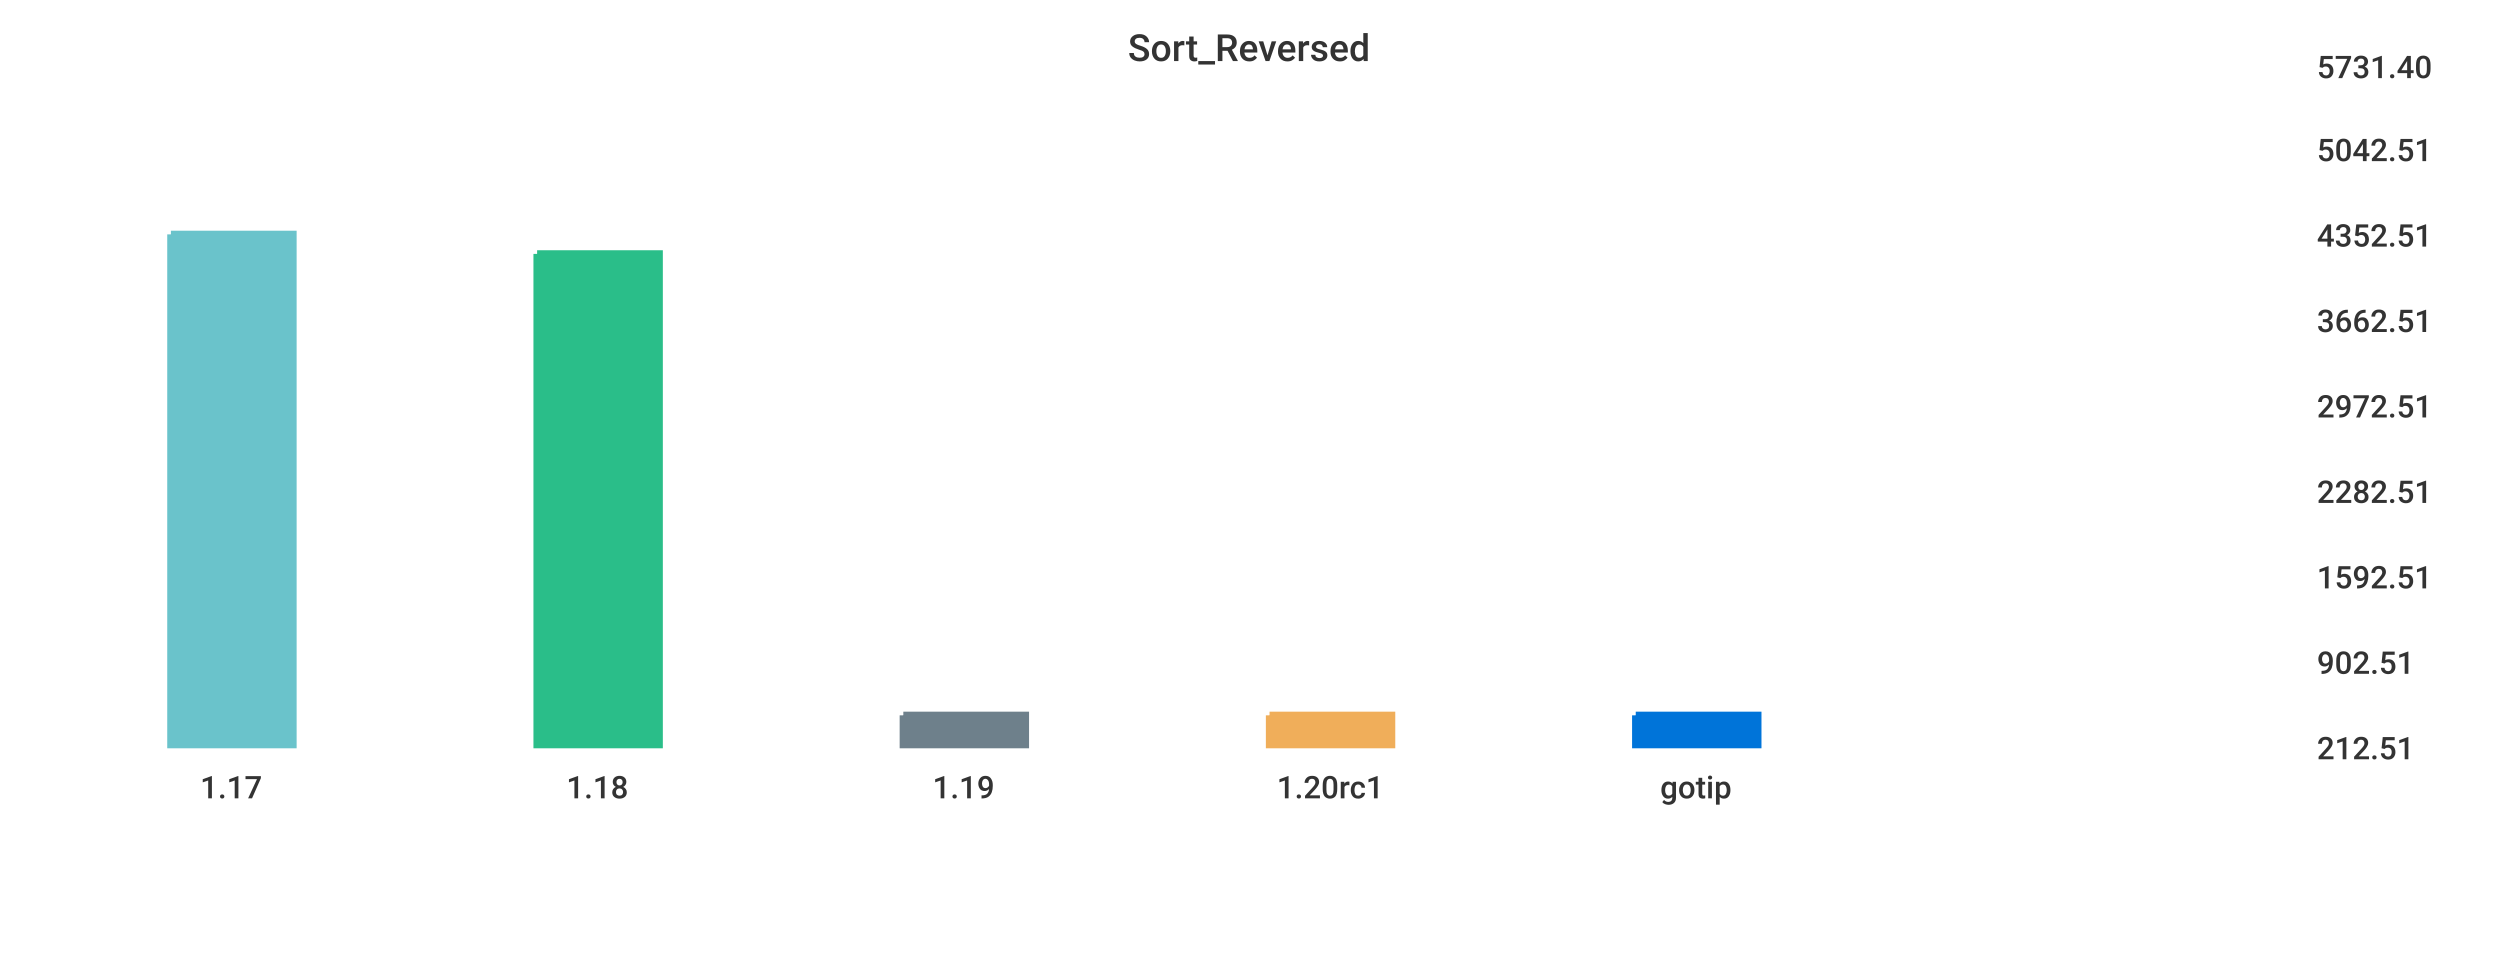
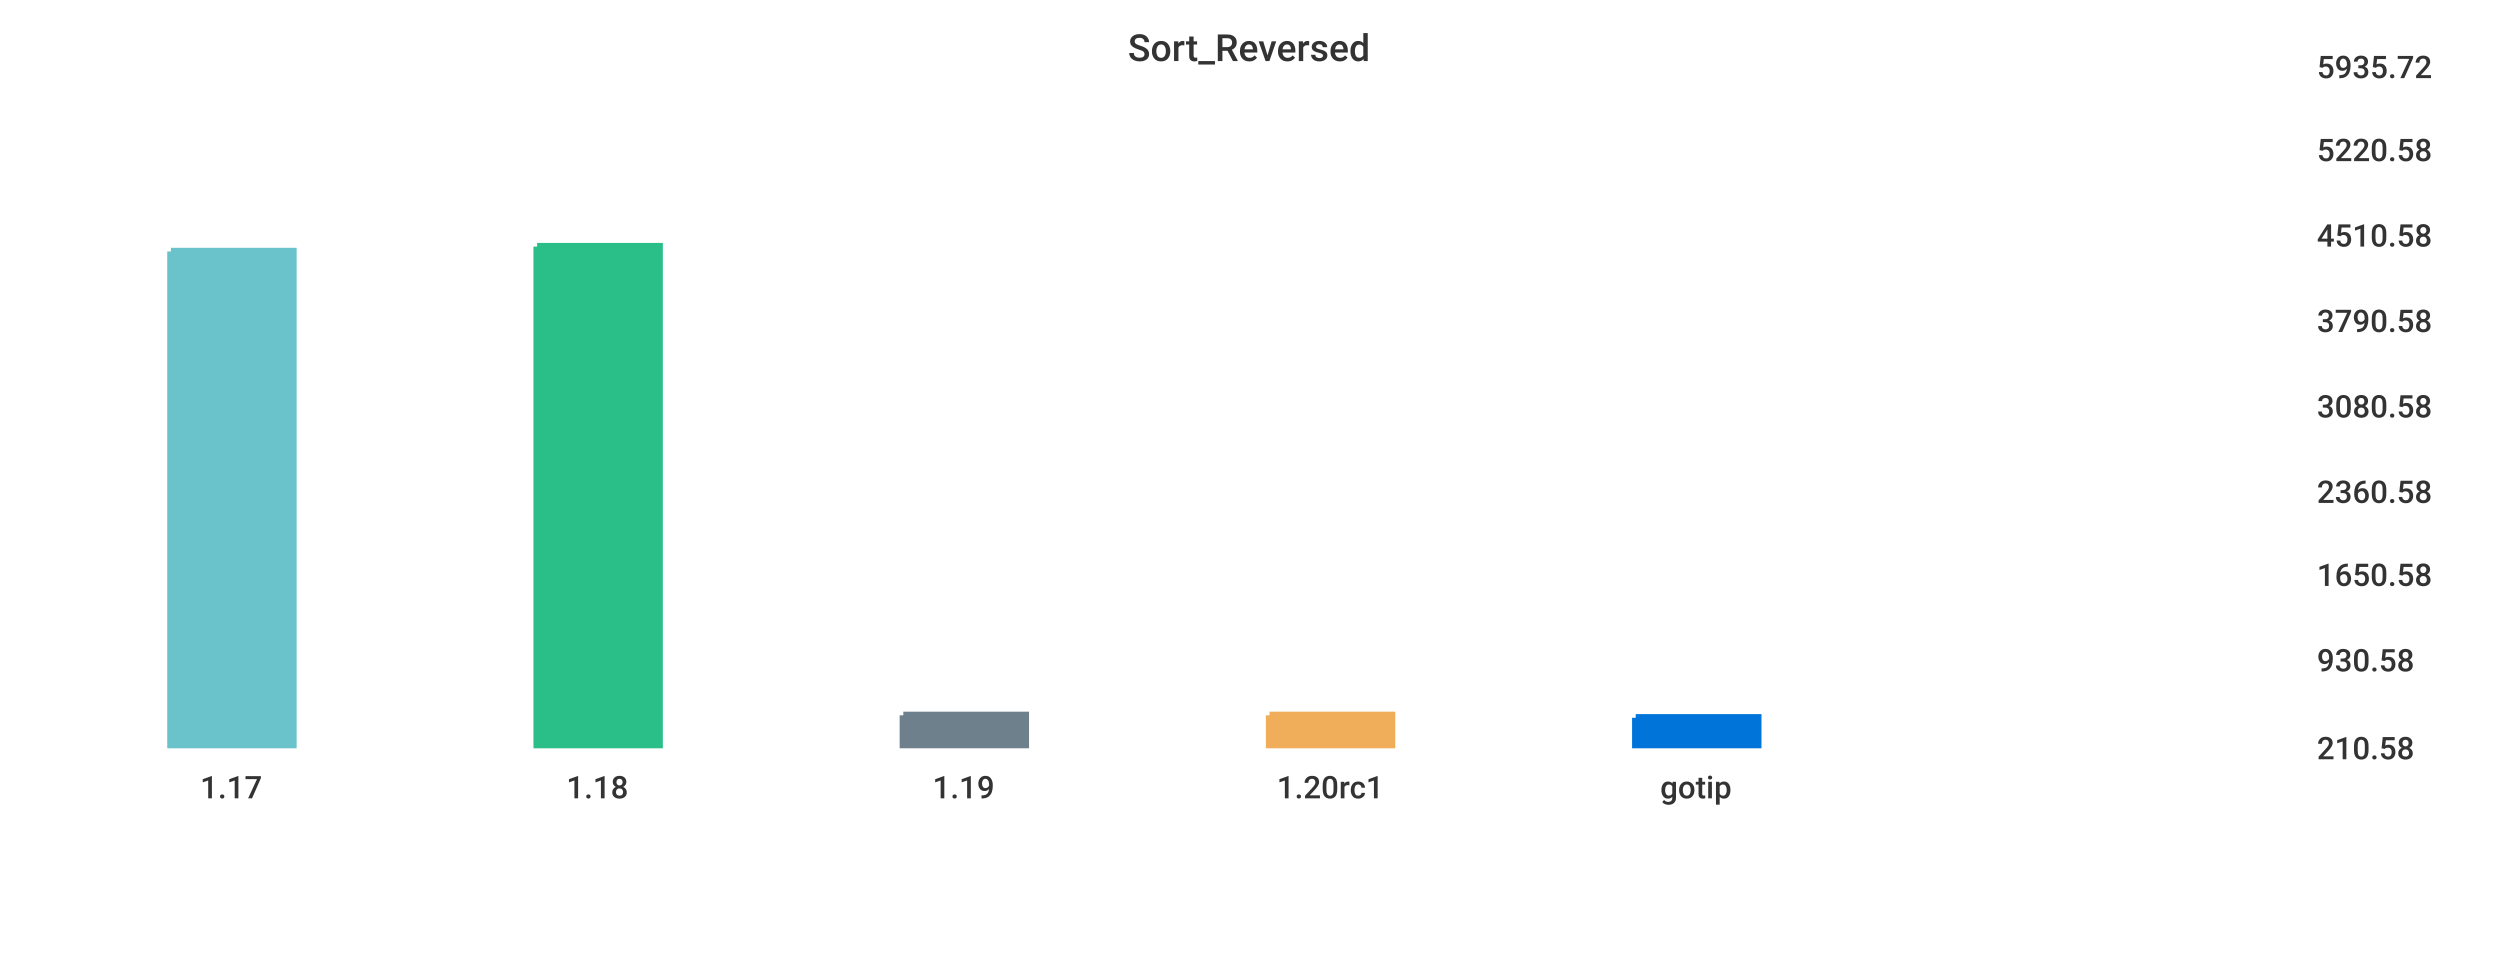
<svg xmlns="http://www.w3.org/2000/svg" width="1024" height="400">\n<path d="M 0 0 L 1024 0 L 1024 400 L 0 400 L 0 0" style="stroke-width:0;stroke:rgba(255,255,255,1.0);fill:rgba(255,255,255,1.0)" />
  <path d="M 20 26 L 934 26 L 934 305 L 20 305 L 20 26" style="stroke-width:0;stroke:rgba(255,255,255,1.0);fill:rgba(255,255,255,1.0)" />
-   <path d="M 70 96 L 120 96 L 120 305 L 70 305 L 70 96" style="stroke-width:3;stroke:rgba(106,195,203,1.0);fill:rgba(106,195,203,1.0)" />
-   <path d="M 220 104 L 270 104 L 270 305 L 220 305 L 220 104" style="stroke-width:3;stroke:rgba(42,190,137,1.0);fill:rgba(42,190,137,1.0)" />
+   <path d="M 70 103 L 120 103 L 120 305 L 70 305 L 70 103" style="stroke-width:3;stroke:rgba(106,195,203,1.0);fill:rgba(106,195,203,1.0)" />
+   <path d="M 220 101 L 270 101 L 270 305 L 220 305 L 220 101" style="stroke-width:3;stroke:rgba(42,190,137,1.0);fill:rgba(42,190,137,1.0)" />
  <path d="M 370 293 L 420 293 L 420 305 L 370 305 L 370 293" style="stroke-width:3;stroke:rgba(110,128,139,1.0);fill:rgba(110,128,139,1.0)" />
  <path d="M 520 293 L 570 293 L 570 305 L 520 305 L 520 293" style="stroke-width:3;stroke:rgba(240,174,90,1.0);fill:rgba(240,174,90,1.0)" />
-   <path d="M 670 293 L 720 293 L 720 305 L 670 305 L 670 293" style="stroke-width:3;stroke:rgba(0,116,217,1.0);fill:rgba(0,116,217,1.0)" />
+   <path d="M 670 294 L 720 294 L 720 305 L 670 305 L 670 294" style="stroke-width:3;stroke:rgba(0,116,217,1.0);fill:rgba(0,116,217,1.0)" />
  <path d="M 20 305 L 934 305" style="stroke-width:0;stroke:rgba(51,51,51,1.0);fill:none" />
  <path d="M 20 305 L 20 310" style="stroke-width:0;stroke:rgba(51,51,51,1.0);fill:none" />
  <text x="82" y="327" style="stroke-width:0;stroke:none;fill:rgba(51,51,51,1.0);font-size:12.8px;font-family:'Roboto Medium',sans-serif">1.17</text>
  <path d="M 170 305 L 170 310" style="stroke-width:0;stroke:rgba(51,51,51,1.0);fill:none" />
  <text x="232" y="327" style="stroke-width:0;stroke:none;fill:rgba(51,51,51,1.0);font-size:12.8px;font-family:'Roboto Medium',sans-serif">1.18</text>
  <path d="M 320 305 L 320 310" style="stroke-width:0;stroke:rgba(51,51,51,1.0);fill:none" />
  <text x="382" y="327" style="stroke-width:0;stroke:none;fill:rgba(51,51,51,1.0);font-size:12.8px;font-family:'Roboto Medium',sans-serif">1.19</text>
  <path d="M 470 305 L 470 310" style="stroke-width:0;stroke:rgba(51,51,51,1.0);fill:none" />
  <text x="523" y="327" style="stroke-width:0;stroke:none;fill:rgba(51,51,51,1.0);font-size:12.8px;font-family:'Roboto Medium',sans-serif">1.20rc1</text>
  <path d="M 620 305 L 620 310" style="stroke-width:0;stroke:rgba(51,51,51,1.0);fill:none" />
  <text x="680" y="327" style="stroke-width:0;stroke:none;fill:rgba(51,51,51,1.0);font-size:12.8px;font-family:'Roboto Medium',sans-serif">gotip</text>
  <path d="M 934 26 L 934 305" style="stroke-width:0;stroke:rgba(51,51,51,1.0);fill:none" />
  <path d="M 934 305 L 939 305" style="stroke-width:0;stroke:rgba(51,51,51,1.0);fill:none" />
  <path d="M 934 305 L 939 305" style="stroke-width:0;stroke:rgba(51,51,51,1.0);fill:none" />
-   <text x="949" y="311" style="stroke-width:0;stroke:none;fill:rgba(51,51,51,1.0);font-size:12.8px;font-family:'Roboto Medium',sans-serif">212.51</text>
-   <path d="M 934 270 L 939 270" style="stroke-width:0;stroke:rgba(51,51,51,1.0);fill:none" />
-   <text x="949" y="276" style="stroke-width:0;stroke:none;fill:rgba(51,51,51,1.0);font-size:12.8px;font-family:'Roboto Medium',sans-serif">902.51</text>
-   <path d="M 934 235 L 939 235" style="stroke-width:0;stroke:rgba(51,51,51,1.0);fill:none" />
-   <text x="949" y="241" style="stroke-width:0;stroke:none;fill:rgba(51,51,51,1.0);font-size:12.8px;font-family:'Roboto Medium',sans-serif">1592.51</text>
+   <text x="949" y="311" style="stroke-width:0;stroke:none;fill:rgba(51,51,51,1.0);font-size:12.8px;font-family:'Roboto Medium',sans-serif">210.58</text>
+   <path d="M 934 269 L 939 269" style="stroke-width:0;stroke:rgba(51,51,51,1.0);fill:none" />
+   <text x="949" y="275" style="stroke-width:0;stroke:none;fill:rgba(51,51,51,1.0);font-size:12.8px;font-family:'Roboto Medium',sans-serif">930.58</text>
+   <path d="M 934 234 L 939 234" style="stroke-width:0;stroke:rgba(51,51,51,1.0);fill:none" />
+   <text x="949" y="240" style="stroke-width:0;stroke:none;fill:rgba(51,51,51,1.0);font-size:12.8px;font-family:'Roboto Medium',sans-serif">1650.58</text>
  <path d="M 934 200 L 939 200" style="stroke-width:0;stroke:rgba(51,51,51,1.0);fill:none" />
-   <text x="949" y="206" style="stroke-width:0;stroke:none;fill:rgba(51,51,51,1.0);font-size:12.8px;font-family:'Roboto Medium',sans-serif">2282.51</text>
+   <text x="949" y="206" style="stroke-width:0;stroke:none;fill:rgba(51,51,51,1.0);font-size:12.8px;font-family:'Roboto Medium',sans-serif">2360.58</text>
  <path d="M 934 165 L 939 165" style="stroke-width:0;stroke:rgba(51,51,51,1.0);fill:none" />
-   <text x="949" y="171" style="stroke-width:0;stroke:none;fill:rgba(51,51,51,1.0);font-size:12.8px;font-family:'Roboto Medium',sans-serif">2972.51</text>
+   <text x="949" y="171" style="stroke-width:0;stroke:none;fill:rgba(51,51,51,1.0);font-size:12.8px;font-family:'Roboto Medium',sans-serif">3080.58</text>
  <path d="M 934 130 L 939 130" style="stroke-width:0;stroke:rgba(51,51,51,1.0);fill:none" />
-   <text x="949" y="136" style="stroke-width:0;stroke:none;fill:rgba(51,51,51,1.0);font-size:12.8px;font-family:'Roboto Medium',sans-serif">3662.51</text>
+   <text x="949" y="136" style="stroke-width:0;stroke:none;fill:rgba(51,51,51,1.0);font-size:12.8px;font-family:'Roboto Medium',sans-serif">3790.58</text>
  <path d="M 934 95 L 939 95" style="stroke-width:0;stroke:rgba(51,51,51,1.0);fill:none" />
-   <text x="949" y="101" style="stroke-width:0;stroke:none;fill:rgba(51,51,51,1.0);font-size:12.8px;font-family:'Roboto Medium',sans-serif">4352.51</text>
+   <text x="949" y="101" style="stroke-width:0;stroke:none;fill:rgba(51,51,51,1.0);font-size:12.8px;font-family:'Roboto Medium',sans-serif">4510.58</text>
  <path d="M 934 60 L 939 60" style="stroke-width:0;stroke:rgba(51,51,51,1.0);fill:none" />
-   <text x="949" y="66" style="stroke-width:0;stroke:none;fill:rgba(51,51,51,1.0);font-size:12.8px;font-family:'Roboto Medium',sans-serif">5042.51</text>
+   <text x="949" y="66" style="stroke-width:0;stroke:none;fill:rgba(51,51,51,1.0);font-size:12.8px;font-family:'Roboto Medium',sans-serif">5220.58</text>
  <path d="M 934 26 L 939 26" style="stroke-width:0;stroke:rgba(51,51,51,1.0);fill:none" />
-   <text x="949" y="32" style="stroke-width:0;stroke:none;fill:rgba(51,51,51,1.0);font-size:12.8px;font-family:'Roboto Medium',sans-serif">5731.40</text>
+   <text x="949" y="32" style="stroke-width:0;stroke:none;fill:rgba(51,51,51,1.0);font-size:12.8px;font-family:'Roboto Medium',sans-serif">5935.72</text>
  <text x="462" y="25" style="stroke-width:0;stroke:none;fill:rgba(51,51,51,1.0);font-size:15.3px;font-family:'Roboto Medium',sans-serif">Sort_Reversed</text>
</svg>
